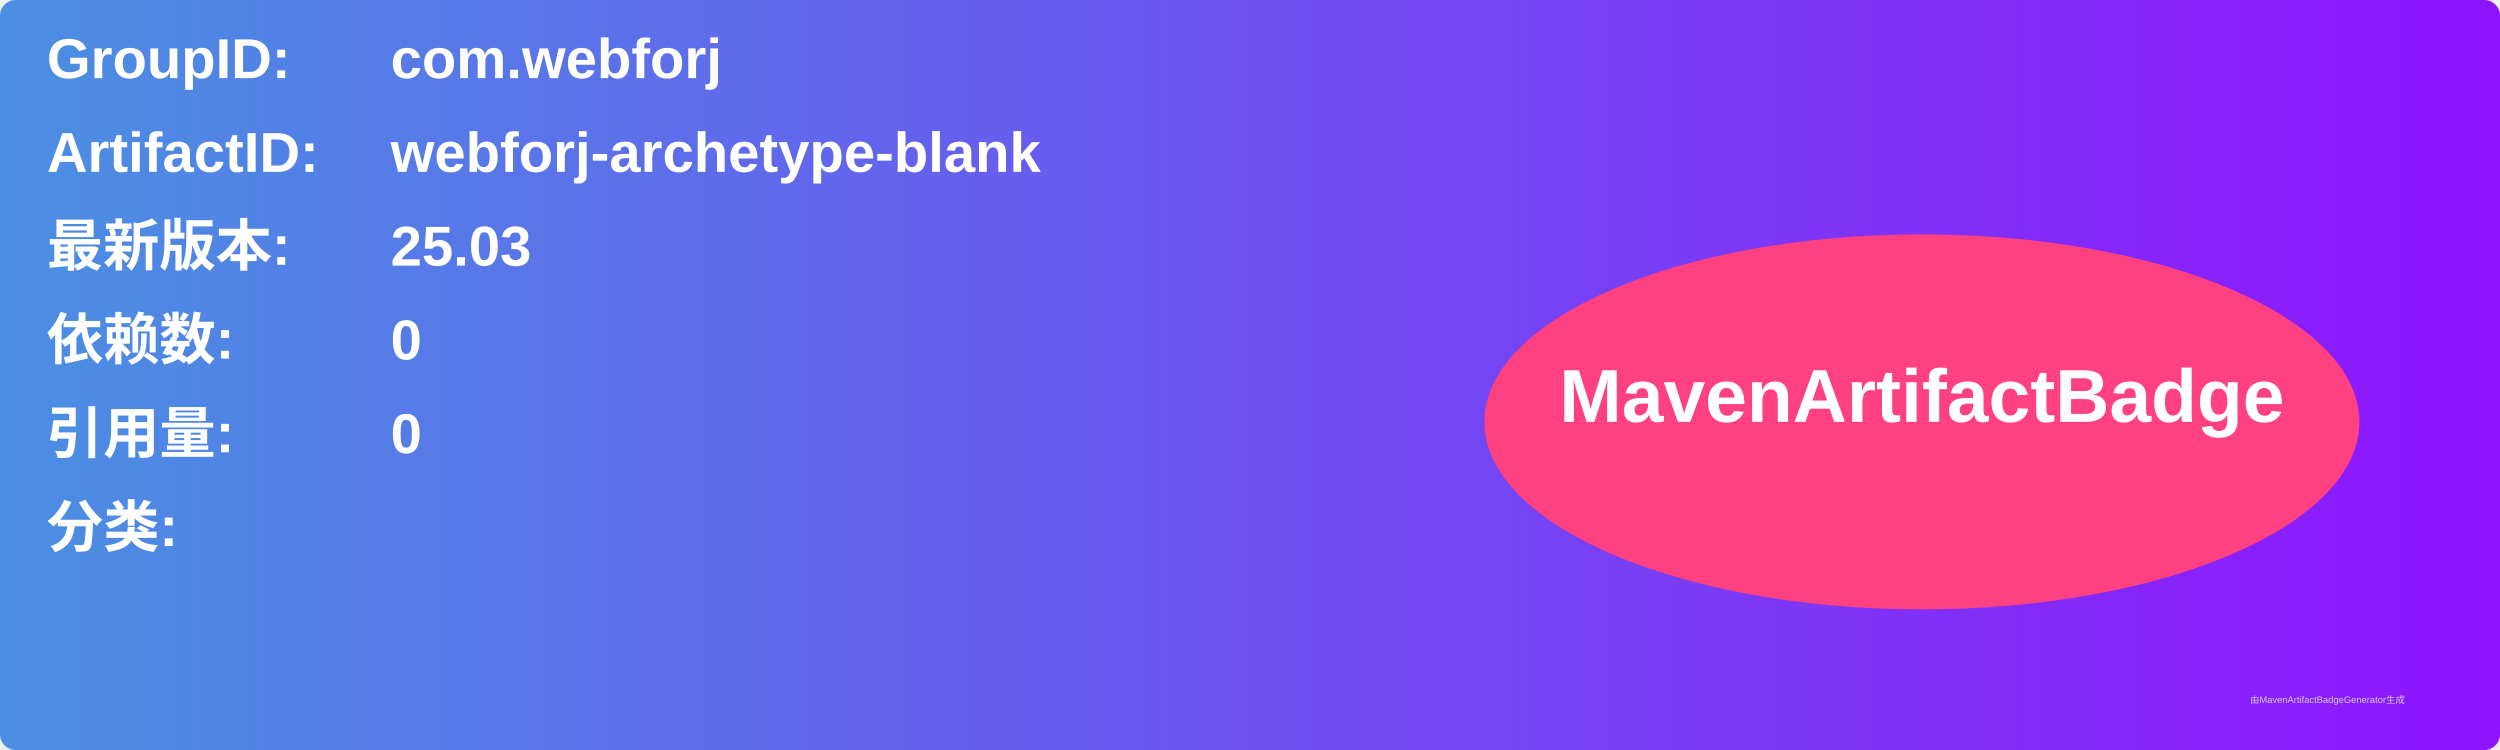
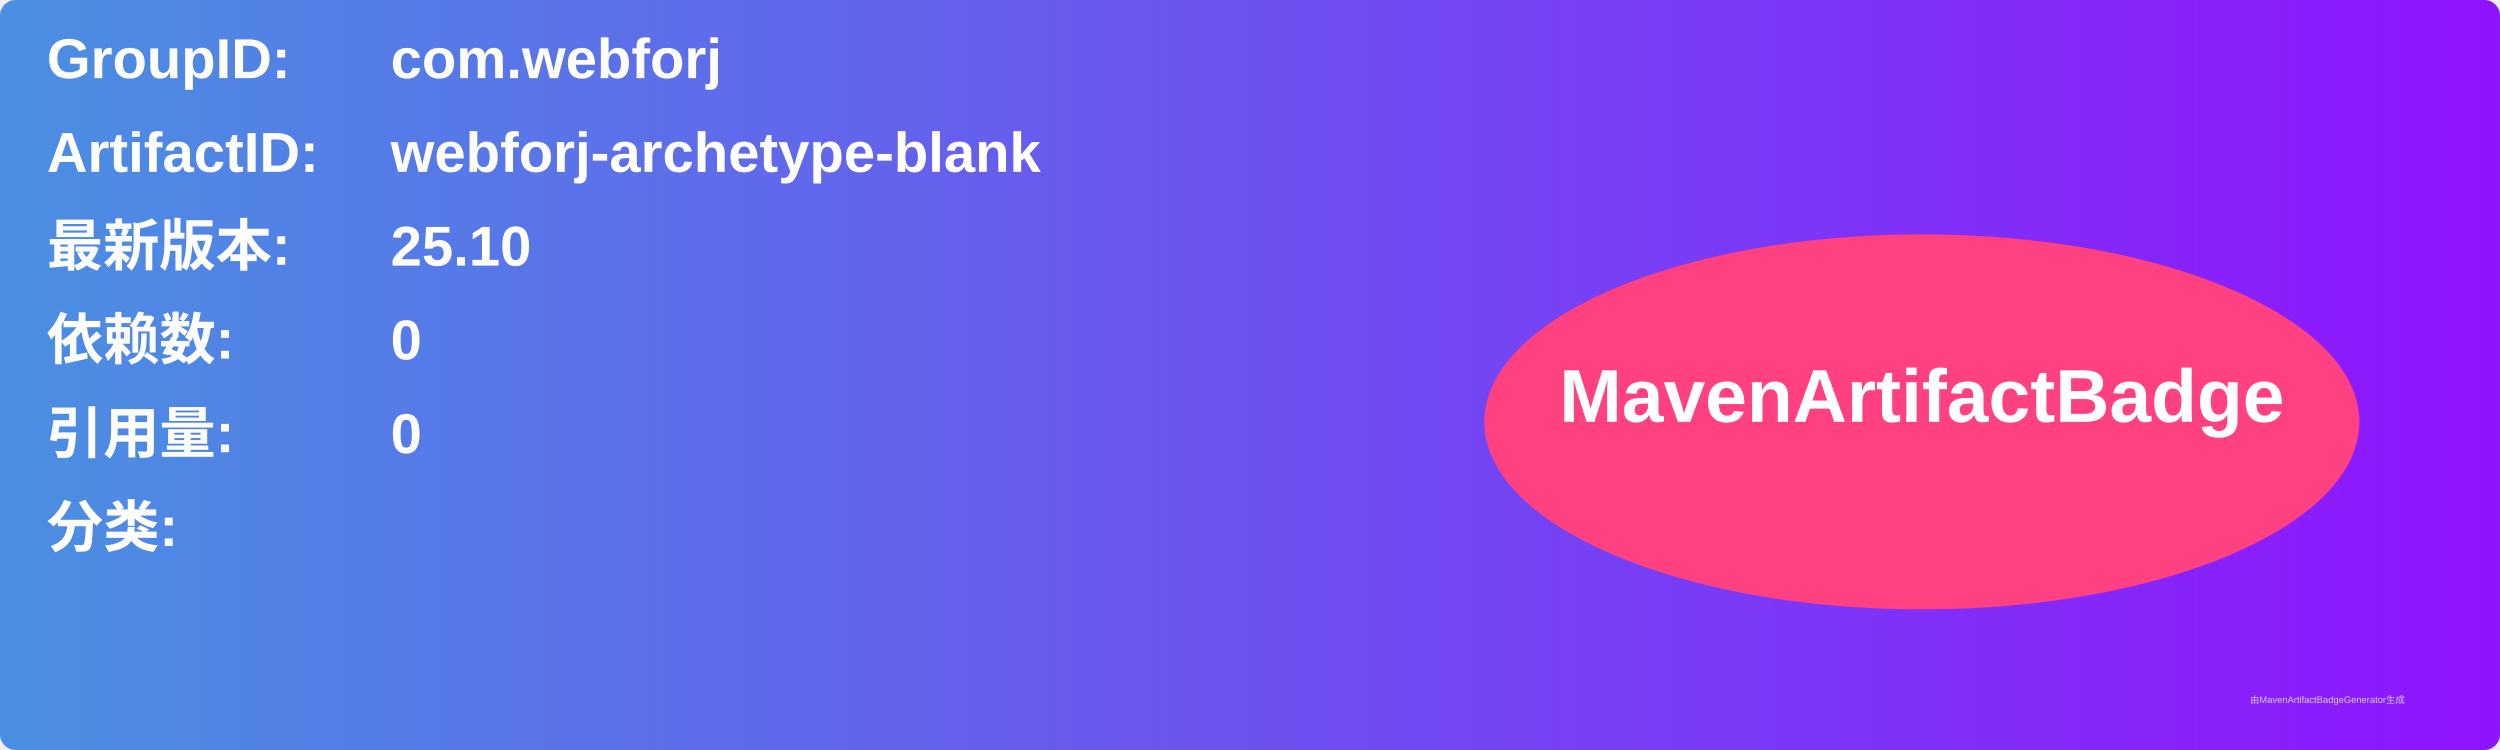
<svg xmlns="http://www.w3.org/2000/svg" width="800" height="240" viewBox="0 0 800 240">
  <linearGradient id="grad" x1="0%" y1="0%" x2="100%" y2="0%">
    <stop offset="0%" stop-color="#4a90e2" />
    <stop offset="100%" stop-color="#9013fe" />
  </linearGradient>
  <rect width="100%" height="100%" rx="5" ry="5" fill="url(#grad)" />
  <g transform="translate(15, 15)">
    <text x="0" y="10" font-family="Arial" font-size="18" fill="white" font-weight="bold" width="260">GroupID:</text>
    <text x="110" y="10" font-family="Arial" font-size="18" fill="white" font-weight="bold" width="460">com.webforj</text>
    <text x="0" y="40" font-family="Arial" font-size="18" fill="white" font-weight="bold" width="260">ArtifactID:</text>
    <text x="110" y="40" font-family="Arial" font-size="18" fill="white" font-weight="bold" width="460">webforj-archetype-blank</text>
    <text x="0" y="70" font-family="Arial" font-size="18" fill="white" font-weight="bold">最新版本:</text>
    <text x="110" y="70" font-family="Arial" font-size="18" fill="white" font-weight="bold">
-       <tspan font-weight="bold">25.03</tspan>
+       <tspan font-weight="bold">25.10</tspan>
    </text>
    <text x="0" y="100" font-family="Arial" font-size="18" fill="white" font-weight="bold">依赖数: </text>
    <text x="110" y="100" font-family="Arial" font-size="18" fill="white">
      <tspan font-weight="bold">0</tspan>
    </text>
    <text x="0" y="130" font-family="Arial" font-size="18" fill="white" font-weight="bold">引用量: </text>
    <text x="110" y="130" font-family="Arial" font-size="18" fill="white">
      <tspan font-weight="bold">0</tspan>
    </text>
    <text x="0" y="160" font-family="Arial" font-size="18" fill="white" font-weight="bold">分类:</text>
    <text x="10" y="190" font-family="Arial" font-size="10" fill="white">
      <tspan font-weight="bold" />
    </text>
    <ellipse cx="600" cy="120" rx="140" ry="60" fill="#ff4081" />
    <text x="600" y="120" text-anchor="middle" font-family="Arial" font-size="24" fill="white" font-weight="bold">MavenArtifactBadge</text>
  </g>
  <text x="720" y="225" font-family="Arial" font-size="3" fill="#d0d0d0">由MavenArtifactBadgeGenerator生成</text>
</svg>
